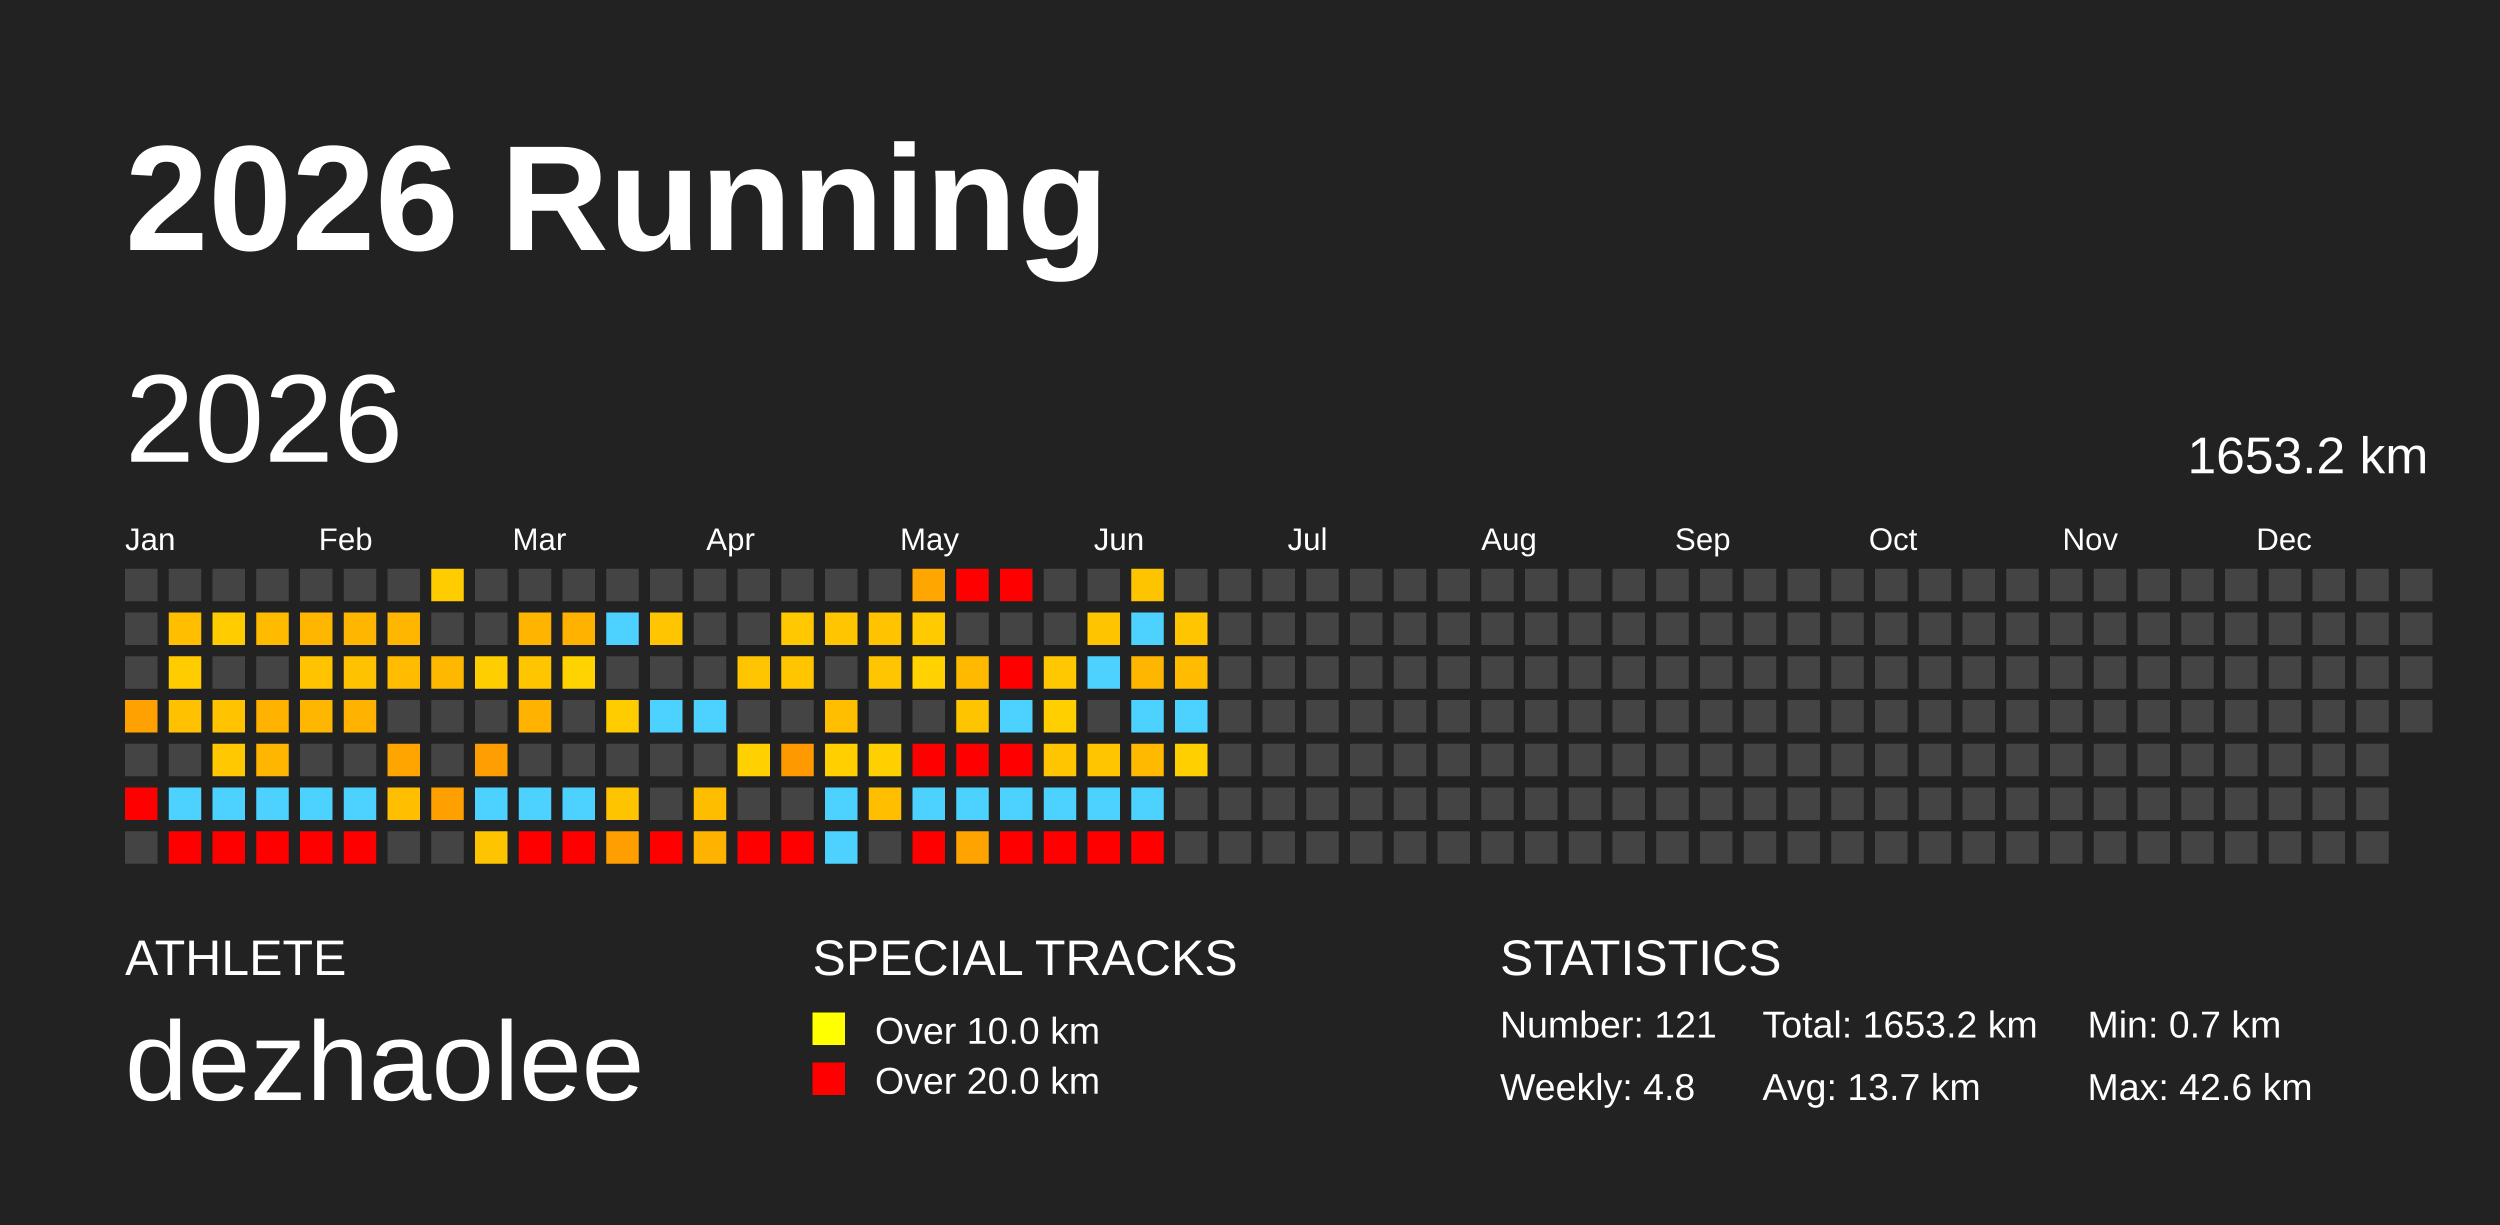
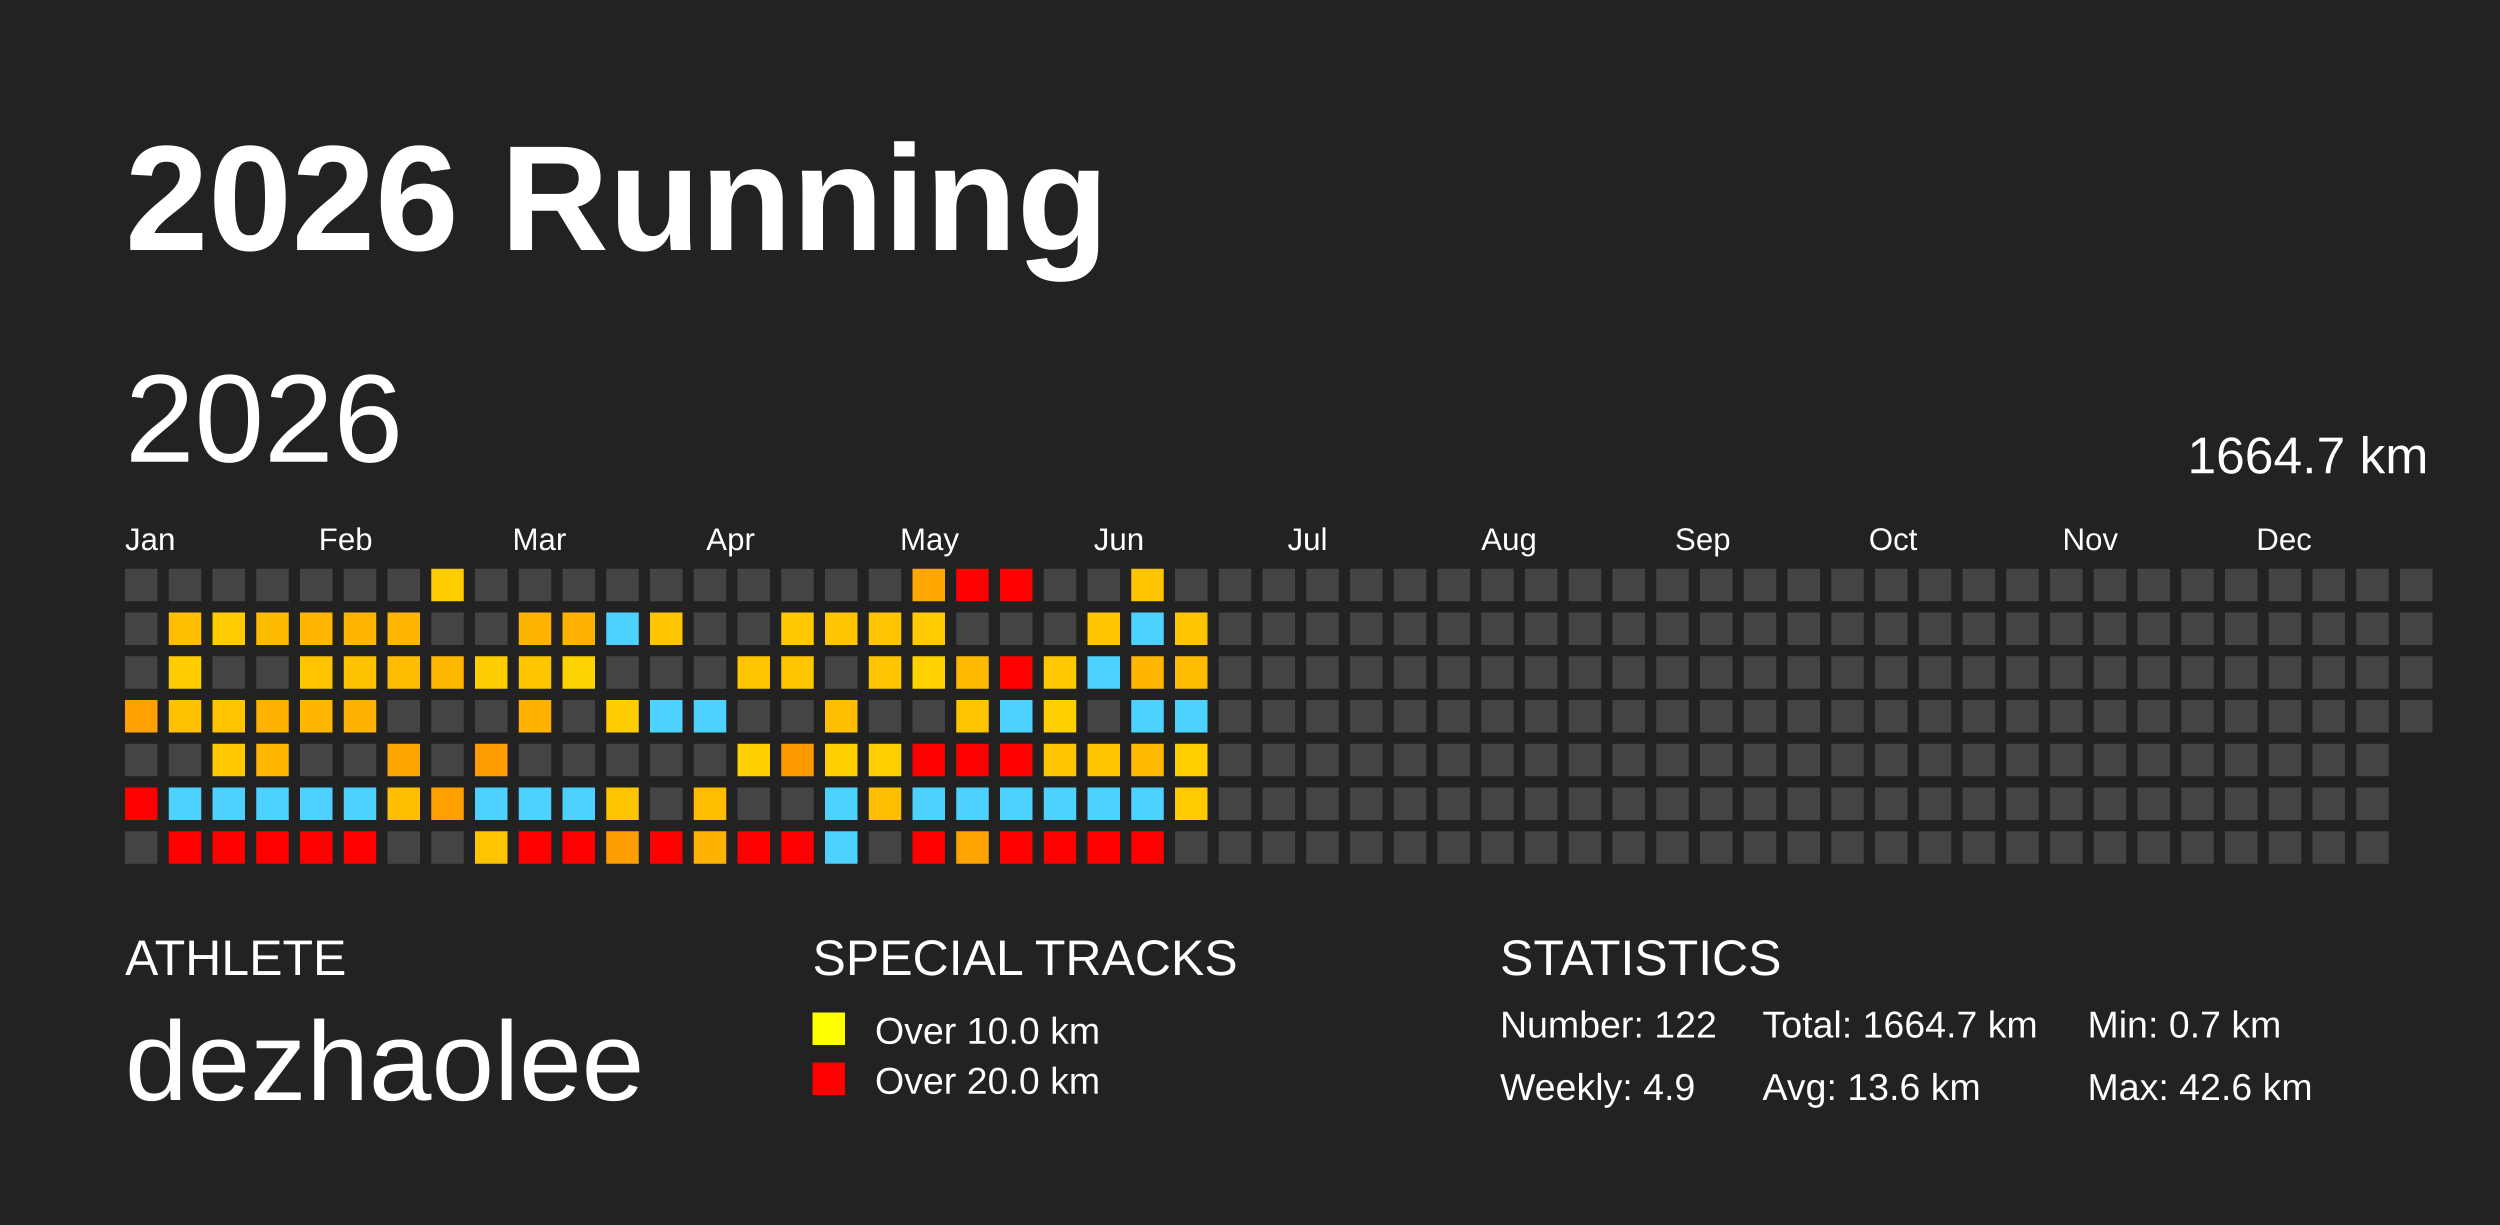
<svg xmlns="http://www.w3.org/2000/svg" baseProfile="full" height="98mm" version="1.1" viewBox="0,0,200,98" width="200mm">
  <defs />
  <rect fill="#222222" height="98" width="200" x="0" y="0" />
  <text fill="#FFFFFF" style="font-size:12px; font-family:Arial; font-weight:bold;" x="10" y="20">2026 Running</text>
  <text fill="#FFFFFF" style="font-size:4px; font-family:Arial" x="10" y="78">ATHLETE</text>
  <text fill="#FFFFFF" style="font-size:9px; font-family:Arial" x="10" y="88">dezhaolee</text>
  <text fill="#FFFFFF" style="font-size:4px; font-family:Arial" x="65" y="78">SPECIAL TRACKS</text>
  <rect fill="yellow" height="2.6" width="2.6" x="65" y="81" />
  <text fill="#FFFFFF" style="font-size:3px; font-family:Arial" x="70" y="83.5">Over 10.0 km</text>
  <rect fill="red" height="2.6" width="2.6" x="65" y="85" />
  <text fill="#FFFFFF" style="font-size:3px; font-family:Arial" x="70" y="87.5">Over 20.0 km</text>
  <text fill="#FFFFFF" style="font-size:4px; font-family:Arial" x="120" y="78">STATISTICS</text>
-   <text fill="#FFFFFF" style="font-size:3px; font-family:Arial" x="120" y="83">Number: 121</text>
-   <text fill="#FFFFFF" style="font-size:3px; font-family:Arial" x="120" y="88">Weekly: 4.8</text>
-   <text fill="#FFFFFF" style="font-size:3px; font-family:Arial" x="141" y="83">Total: 1653.2 km</text>
-   <text fill="#FFFFFF" style="font-size:3px; font-family:Arial" x="141" y="88">Avg: 13.7 km</text>
+   <text fill="#FFFFFF" style="font-size:3px; font-family:Arial" x="120" y="83">Number: 122</text>
+   <text fill="#FFFFFF" style="font-size:3px; font-family:Arial" x="120" y="88">Weekly: 4.9</text>
+   <text fill="#FFFFFF" style="font-size:3px; font-family:Arial" x="141" y="83">Total: 1664.7 km</text>
+   <text fill="#FFFFFF" style="font-size:3px; font-family:Arial" x="141" y="88">Avg: 13.6 km</text>
  <text fill="#FFFFFF" style="font-size:3px; font-family:Arial" x="167" y="83">Min: 0.7 km</text>
  <text fill="#FFFFFF" style="font-size:3px; font-family:Arial" x="167" y="88">Max: 42.6 km</text>
  <text dominant-baseline="hanging" fill="#FFFFFF" style="font-size:10.0px; font-family:Arial;" x="10" y="30">2026</text>
-   <text dominant-baseline="hanging" fill="#FFFFFF" style="font-size:4.125px; font-family:Arial;" x="175" y="35">1653.2 km</text>
+   <text dominant-baseline="hanging" fill="#FFFFFF" style="font-size:4.125px; font-family:Arial;" x="175" y="35">1664.7 km</text>
  <text fill="#FFFFFF" style="font-size:2.5px; font-family:Arial" x="10.0" y="44">Jan</text>
  <text fill="#FFFFFF" style="font-size:2.5px; font-family:Arial" x="25.5" y="44">Feb</text>
  <text fill="#FFFFFF" style="font-size:2.5px; font-family:Arial" x="41.0" y="44">Mar</text>
  <text fill="#FFFFFF" style="font-size:2.5px; font-family:Arial" x="56.5" y="44">Apr</text>
  <text fill="#FFFFFF" style="font-size:2.5px; font-family:Arial" x="72.0" y="44">May</text>
  <text fill="#FFFFFF" style="font-size:2.5px; font-family:Arial" x="87.5" y="44">Jun</text>
  <text fill="#FFFFFF" style="font-size:2.5px; font-family:Arial" x="103.0" y="44">Jul</text>
  <text fill="#FFFFFF" style="font-size:2.5px; font-family:Arial" x="118.5" y="44">Aug</text>
  <text fill="#FFFFFF" style="font-size:2.5px; font-family:Arial" x="134.0" y="44">Sep</text>
  <text fill="#FFFFFF" style="font-size:2.5px; font-family:Arial" x="149.5" y="44">Oct</text>
  <text fill="#FFFFFF" style="font-size:2.5px; font-family:Arial" x="165.0" y="44">Nov</text>
  <text fill="#FFFFFF" style="font-size:2.5px; font-family:Arial" x="180.5" y="44">Dec</text>
  <rect fill="#444444" height="2.6" width="2.6" x="10.0" y="45.5" />
  <rect fill="#444444" height="2.6" width="2.6" x="10.0" y="49.0" />
  <rect fill="#444444" height="2.6" width="2.6" x="10.0" y="52.5" />
  <rect fill="#ffa100" height="2.6" width="2.6" x="10.0" y="56.0" />
  <rect fill="#444444" height="2.6" width="2.6" x="10.0" y="59.5" />
  <rect fill="red" height="2.6" width="2.6" x="10.0" y="63.0" />
  <rect fill="#444444" height="2.6" width="2.6" x="10.0" y="66.5" />
  <rect fill="#444444" height="2.6" width="2.6" x="13.5" y="45.5" />
  <rect fill="#ffbf00" height="2.6" width="2.6" x="13.5" y="49.0" />
  <rect fill="#ffcc00" height="2.6" width="2.6" x="13.5" y="52.5" />
  <rect fill="#ffc100" height="2.6" width="2.6" x="13.5" y="56.0" />
  <rect fill="#444444" height="2.6" width="2.6" x="13.5" y="59.5" />
  <rect fill="#4dd2ff" height="2.6" width="2.6" x="13.5" y="63.0" />
  <rect fill="red" height="2.6" width="2.6" x="13.5" y="66.5" />
  <rect fill="#444444" height="2.6" width="2.6" x="17.0" y="45.5" />
  <rect fill="#ffcc00" height="2.6" width="2.6" x="17.0" y="49.0" />
  <rect fill="#444444" height="2.6" width="2.6" x="17.0" y="52.5" />
  <rect fill="#ffc300" height="2.6" width="2.6" x="17.0" y="56.0" />
  <rect fill="#ffc800" height="2.6" width="2.6" x="17.0" y="59.5" />
  <rect fill="#4dd2ff" height="2.6" width="2.6" x="17.0" y="63.0" />
  <rect fill="red" height="2.6" width="2.6" x="17.0" y="66.5" />
  <rect fill="#444444" height="2.6" width="2.6" x="20.5" y="45.5" />
  <rect fill="#ffbb00" height="2.6" width="2.6" x="20.5" y="49.0" />
  <rect fill="#444444" height="2.6" width="2.6" x="20.5" y="52.5" />
  <rect fill="#ffb200" height="2.6" width="2.6" x="20.5" y="56.0" />
  <rect fill="#ffb600" height="2.6" width="2.6" x="20.5" y="59.5" />
  <rect fill="#4dd2ff" height="2.6" width="2.6" x="20.5" y="63.0" />
  <rect fill="red" height="2.6" width="2.6" x="20.5" y="66.5" />
  <rect fill="#444444" height="2.6" width="2.6" x="24.0" y="45.5" />
  <rect fill="#ffb600" height="2.6" width="2.6" x="24.0" y="49.0" />
  <rect fill="#ffc300" height="2.6" width="2.6" x="24.0" y="52.5" />
  <rect fill="#ffb600" height="2.6" width="2.6" x="24.0" y="56.0" />
  <rect fill="#444444" height="2.6" width="2.6" x="24.0" y="59.5" />
  <rect fill="#4dd2ff" height="2.6" width="2.6" x="24.0" y="63.0" />
  <rect fill="red" height="2.6" width="2.6" x="24.0" y="66.5" />
  <rect fill="#444444" height="2.6" width="2.6" x="27.5" y="45.5" />
  <rect fill="#ffb600" height="2.6" width="2.6" x="27.5" y="49.0" />
  <rect fill="#ffc200" height="2.6" width="2.6" x="27.5" y="52.5" />
  <rect fill="#ffb200" height="2.6" width="2.6" x="27.5" y="56.0" />
  <rect fill="#444444" height="2.6" width="2.6" x="27.5" y="59.5" />
  <rect fill="#4dd2ff" height="2.6" width="2.6" x="27.5" y="63.0" />
  <rect fill="red" height="2.6" width="2.6" x="27.5" y="66.5" />
  <rect fill="#444444" height="2.6" width="2.6" x="31.0" y="45.5" />
  <rect fill="#ffb600" height="2.6" width="2.6" x="31.0" y="49.0" />
  <rect fill="#ffbc00" height="2.6" width="2.6" x="31.0" y="52.5" />
  <rect fill="#444444" height="2.6" width="2.6" x="31.0" y="56.0" />
  <rect fill="#ffa500" height="2.6" width="2.6" x="31.0" y="59.5" />
  <rect fill="#ffbf00" height="2.6" width="2.6" x="31.0" y="63.0" />
  <rect fill="#444444" height="2.6" width="2.6" x="31.0" y="66.5" />
  <rect fill="#ffcc00" height="2.6" width="2.6" x="34.5" y="45.5" />
  <rect fill="#444444" height="2.6" width="2.6" x="34.5" y="49.0" />
  <rect fill="#ffb800" height="2.6" width="2.6" x="34.5" y="52.5" />
  <rect fill="#444444" height="2.6" width="2.6" x="34.5" y="56.0" />
  <rect fill="#444444" height="2.6" width="2.6" x="34.5" y="59.5" />
  <rect fill="#ffa000" height="2.6" width="2.6" x="34.5" y="63.0" />
  <rect fill="#444444" height="2.6" width="2.6" x="34.5" y="66.5" />
  <rect fill="#444444" height="2.6" width="2.6" x="38.0" y="45.5" />
  <rect fill="#444444" height="2.6" width="2.6" x="38.0" y="49.0" />
  <rect fill="#ffce00" height="2.6" width="2.6" x="38.0" y="52.5" />
  <rect fill="#444444" height="2.6" width="2.6" x="38.0" y="56.0" />
  <rect fill="#ff9e00" height="2.6" width="2.6" x="38.0" y="59.5" />
  <rect fill="#4dd2ff" height="2.6" width="2.6" x="38.0" y="63.0" />
  <rect fill="#ffc400" height="2.6" width="2.6" x="38.0" y="66.5" />
  <rect fill="#444444" height="2.6" width="2.6" x="41.5" y="45.5" />
  <rect fill="#ffb500" height="2.6" width="2.6" x="41.5" y="49.0" />
  <rect fill="#ffc600" height="2.6" width="2.6" x="41.5" y="52.5" />
  <rect fill="#ffb200" height="2.6" width="2.6" x="41.5" y="56.0" />
  <rect fill="#444444" height="2.6" width="2.6" x="41.5" y="59.5" />
  <rect fill="#4dd2ff" height="2.6" width="2.6" x="41.5" y="63.0" />
  <rect fill="red" height="2.6" width="2.6" x="41.5" y="66.5" />
  <rect fill="#444444" height="2.6" width="2.6" x="45.0" y="45.5" />
  <rect fill="#ffb200" height="2.6" width="2.6" x="45.0" y="49.0" />
  <rect fill="#ffd300" height="2.6" width="2.6" x="45.0" y="52.5" />
  <rect fill="#444444" height="2.6" width="2.6" x="45.0" y="56.0" />
  <rect fill="#444444" height="2.6" width="2.6" x="45.0" y="59.5" />
  <rect fill="#4dd2ff" height="2.6" width="2.6" x="45.0" y="63.0" />
  <rect fill="red" height="2.6" width="2.6" x="45.0" y="66.5" />
  <rect fill="#444444" height="2.6" width="2.6" x="48.5" y="45.5" />
  <rect fill="#4dd2ff" height="2.6" width="2.6" x="48.5" y="49.0" />
  <rect fill="#444444" height="2.6" width="2.6" x="48.5" y="52.5" />
  <rect fill="#ffcc00" height="2.6" width="2.6" x="48.5" y="56.0" />
  <rect fill="#444444" height="2.6" width="2.6" x="48.5" y="59.5" />
  <rect fill="#ffc400" height="2.6" width="2.6" x="48.5" y="63.0" />
  <rect fill="#ff9e00" height="2.6" width="2.6" x="48.5" y="66.5" />
  <rect fill="#444444" height="2.6" width="2.6" x="52.0" y="45.5" />
  <rect fill="#ffc500" height="2.6" width="2.6" x="52.0" y="49.0" />
  <rect fill="#444444" height="2.6" width="2.6" x="52.0" y="52.5" />
  <rect fill="#4dd2ff" height="2.6" width="2.6" x="52.0" y="56.0" />
  <rect fill="#444444" height="2.6" width="2.6" x="52.0" y="59.5" />
  <rect fill="#444444" height="2.6" width="2.6" x="52.0" y="63.0" />
  <rect fill="red" height="2.6" width="2.6" x="52.0" y="66.5" />
  <rect fill="#444444" height="2.6" width="2.6" x="55.5" y="45.5" />
  <rect fill="#444444" height="2.6" width="2.6" x="55.5" y="49.0" />
  <rect fill="#444444" height="2.6" width="2.6" x="55.5" y="52.5" />
  <rect fill="#4dd2ff" height="2.6" width="2.6" x="55.5" y="56.0" />
  <rect fill="#444444" height="2.6" width="2.6" x="55.5" y="59.5" />
  <rect fill="#ffbd00" height="2.6" width="2.6" x="55.5" y="63.0" />
  <rect fill="#ffb300" height="2.6" width="2.6" x="55.5" y="66.5" />
  <rect fill="#444444" height="2.6" width="2.6" x="59.0" y="45.5" />
  <rect fill="#444444" height="2.6" width="2.6" x="59.0" y="49.0" />
  <rect fill="#ffc500" height="2.6" width="2.6" x="59.0" y="52.5" />
  <rect fill="#444444" height="2.6" width="2.6" x="59.0" y="56.0" />
  <rect fill="#ffd100" height="2.6" width="2.6" x="59.0" y="59.5" />
  <rect fill="#444444" height="2.6" width="2.6" x="59.0" y="63.0" />
  <rect fill="red" height="2.6" width="2.6" x="59.0" y="66.5" />
  <rect fill="#444444" height="2.6" width="2.6" x="62.5" y="45.5" />
  <rect fill="#ffc800" height="2.6" width="2.6" x="62.5" y="49.0" />
  <rect fill="#ffc600" height="2.6" width="2.6" x="62.5" y="52.5" />
  <rect fill="#444444" height="2.6" width="2.6" x="62.5" y="56.0" />
  <rect fill="#ff9900" height="2.6" width="2.6" x="62.5" y="59.5" />
  <rect fill="#444444" height="2.6" width="2.6" x="62.5" y="63.0" />
  <rect fill="red" height="2.6" width="2.6" x="62.5" y="66.5" />
  <rect fill="#444444" height="2.6" width="2.6" x="66.0" y="45.5" />
  <rect fill="#ffc500" height="2.6" width="2.6" x="66.0" y="49.0" />
  <rect fill="#444444" height="2.6" width="2.6" x="66.0" y="52.5" />
  <rect fill="#ffbf00" height="2.6" width="2.6" x="66.0" y="56.0" />
  <rect fill="#ffcf00" height="2.6" width="2.6" x="66.0" y="59.5" />
  <rect fill="#4dd2ff" height="2.6" width="2.6" x="66.0" y="63.0" />
  <rect fill="#4dd2ff" height="2.6" width="2.6" x="66.0" y="66.5" />
  <rect fill="#444444" height="2.6" width="2.6" x="69.5" y="45.5" />
  <rect fill="#ffc300" height="2.6" width="2.6" x="69.5" y="49.0" />
  <rect fill="#ffc500" height="2.6" width="2.6" x="69.5" y="52.5" />
  <rect fill="#444444" height="2.6" width="2.6" x="69.5" y="56.0" />
  <rect fill="#ffd000" height="2.6" width="2.6" x="69.5" y="59.5" />
  <rect fill="#ffbf00" height="2.6" width="2.6" x="69.5" y="63.0" />
  <rect fill="#444444" height="2.6" width="2.6" x="69.5" y="66.5" />
  <rect fill="#ffa600" height="2.6" width="2.6" x="73.0" y="45.5" />
  <rect fill="#ffcb00" height="2.6" width="2.6" x="73.0" y="49.0" />
  <rect fill="#ffd200" height="2.6" width="2.6" x="73.0" y="52.5" />
  <rect fill="#444444" height="2.6" width="2.6" x="73.0" y="56.0" />
  <rect fill="red" height="2.6" width="2.6" x="73.0" y="59.5" />
  <rect fill="#4dd2ff" height="2.6" width="2.6" x="73.0" y="63.0" />
  <rect fill="red" height="2.6" width="2.6" x="73.0" y="66.5" />
  <rect fill="red" height="2.6" width="2.6" x="76.5" y="45.5" />
  <rect fill="#444444" height="2.6" width="2.6" x="76.5" y="49.0" />
  <rect fill="#ffba00" height="2.6" width="2.6" x="76.5" y="52.5" />
  <rect fill="#ffc400" height="2.6" width="2.6" x="76.5" y="56.0" />
  <rect fill="red" height="2.6" width="2.6" x="76.5" y="59.5" />
  <rect fill="#4dd2ff" height="2.6" width="2.6" x="76.5" y="63.0" />
  <rect fill="#ffa300" height="2.6" width="2.6" x="76.5" y="66.5" />
  <rect fill="red" height="2.6" width="2.6" x="80.0" y="45.5" />
  <rect fill="#444444" height="2.6" width="2.6" x="80.0" y="49.0" />
  <rect fill="red" height="2.6" width="2.6" x="80.0" y="52.5" />
  <rect fill="#4dd2ff" height="2.6" width="2.6" x="80.0" y="56.0" />
  <rect fill="red" height="2.6" width="2.6" x="80.0" y="59.5" />
  <rect fill="#4dd2ff" height="2.6" width="2.6" x="80.0" y="63.0" />
  <rect fill="red" height="2.6" width="2.6" x="80.0" y="66.5" />
  <rect fill="#444444" height="2.6" width="2.6" x="83.5" y="45.5" />
  <rect fill="#444444" height="2.6" width="2.6" x="83.5" y="49.0" />
  <rect fill="#ffc800" height="2.6" width="2.6" x="83.5" y="52.5" />
  <rect fill="#ffcf00" height="2.6" width="2.6" x="83.5" y="56.0" />
  <rect fill="#ffc500" height="2.6" width="2.6" x="83.5" y="59.5" />
  <rect fill="#4dd2ff" height="2.6" width="2.6" x="83.5" y="63.0" />
  <rect fill="red" height="2.6" width="2.6" x="83.5" y="66.5" />
  <rect fill="#444444" height="2.6" width="2.6" x="87.0" y="45.5" />
  <rect fill="#ffc400" height="2.6" width="2.6" x="87.0" y="49.0" />
  <rect fill="#4dd2ff" height="2.6" width="2.6" x="87.0" y="52.5" />
  <rect fill="#444444" height="2.6" width="2.6" x="87.0" y="56.0" />
  <rect fill="#ffc500" height="2.6" width="2.6" x="87.0" y="59.5" />
  <rect fill="#4dd2ff" height="2.6" width="2.6" x="87.0" y="63.0" />
  <rect fill="red" height="2.6" width="2.6" x="87.0" y="66.5" />
  <rect fill="#ffc400" height="2.6" width="2.6" x="90.5" y="45.5" />
  <rect fill="#4dd2ff" height="2.6" width="2.6" x="90.5" y="49.0" />
  <rect fill="#ffb600" height="2.6" width="2.6" x="90.5" y="52.5" />
  <rect fill="#4dd2ff" height="2.6" width="2.6" x="90.5" y="56.0" />
  <rect fill="#ffba00" height="2.6" width="2.6" x="90.5" y="59.5" />
  <rect fill="#4dd2ff" height="2.6" width="2.6" x="90.5" y="63.0" />
  <rect fill="red" height="2.6" width="2.6" x="90.5" y="66.5" />
  <rect fill="#444444" height="2.6" width="2.6" x="94.0" y="45.5" />
  <rect fill="#ffc500" height="2.6" width="2.6" x="94.0" y="49.0" />
  <rect fill="#ffbc00" height="2.6" width="2.6" x="94.0" y="52.5" />
  <rect fill="#4dd2ff" height="2.6" width="2.6" x="94.0" y="56.0" />
  <rect fill="#ffcf00" height="2.6" width="2.6" x="94.0" y="59.5" />
-   <rect fill="#444444" height="2.6" width="2.6" x="94.0" y="63.0" />
+   <rect fill="#ffca00" height="2.6" width="2.6" x="94.0" y="63.0" />
  <rect fill="#444444" height="2.6" width="2.6" x="94.0" y="66.5" />
  <rect fill="#444444" height="2.6" width="2.6" x="97.5" y="45.5" />
  <rect fill="#444444" height="2.6" width="2.6" x="97.5" y="49.0" />
  <rect fill="#444444" height="2.6" width="2.6" x="97.5" y="52.5" />
  <rect fill="#444444" height="2.6" width="2.6" x="97.5" y="56.0" />
  <rect fill="#444444" height="2.6" width="2.6" x="97.5" y="59.5" />
  <rect fill="#444444" height="2.6" width="2.6" x="97.5" y="63.0" />
  <rect fill="#444444" height="2.6" width="2.6" x="97.5" y="66.5" />
  <rect fill="#444444" height="2.6" width="2.6" x="101.0" y="45.5" />
  <rect fill="#444444" height="2.6" width="2.6" x="101.0" y="49.0" />
  <rect fill="#444444" height="2.6" width="2.6" x="101.0" y="52.5" />
  <rect fill="#444444" height="2.6" width="2.6" x="101.0" y="56.0" />
  <rect fill="#444444" height="2.6" width="2.6" x="101.0" y="59.5" />
  <rect fill="#444444" height="2.6" width="2.6" x="101.0" y="63.0" />
  <rect fill="#444444" height="2.6" width="2.6" x="101.0" y="66.5" />
  <rect fill="#444444" height="2.6" width="2.6" x="104.5" y="45.5" />
  <rect fill="#444444" height="2.6" width="2.6" x="104.5" y="49.0" />
  <rect fill="#444444" height="2.6" width="2.6" x="104.5" y="52.5" />
  <rect fill="#444444" height="2.6" width="2.6" x="104.5" y="56.0" />
  <rect fill="#444444" height="2.6" width="2.6" x="104.5" y="59.5" />
  <rect fill="#444444" height="2.6" width="2.6" x="104.5" y="63.0" />
  <rect fill="#444444" height="2.6" width="2.6" x="104.5" y="66.5" />
  <rect fill="#444444" height="2.6" width="2.6" x="108.0" y="45.5" />
  <rect fill="#444444" height="2.6" width="2.6" x="108.0" y="49.0" />
  <rect fill="#444444" height="2.6" width="2.6" x="108.0" y="52.5" />
  <rect fill="#444444" height="2.6" width="2.6" x="108.0" y="56.0" />
  <rect fill="#444444" height="2.6" width="2.6" x="108.0" y="59.5" />
  <rect fill="#444444" height="2.6" width="2.6" x="108.0" y="63.0" />
  <rect fill="#444444" height="2.6" width="2.6" x="108.0" y="66.5" />
  <rect fill="#444444" height="2.6" width="2.6" x="111.5" y="45.5" />
  <rect fill="#444444" height="2.6" width="2.6" x="111.5" y="49.0" />
  <rect fill="#444444" height="2.6" width="2.6" x="111.5" y="52.5" />
  <rect fill="#444444" height="2.6" width="2.6" x="111.5" y="56.0" />
  <rect fill="#444444" height="2.6" width="2.6" x="111.5" y="59.5" />
  <rect fill="#444444" height="2.6" width="2.6" x="111.5" y="63.0" />
  <rect fill="#444444" height="2.6" width="2.6" x="111.5" y="66.5" />
  <rect fill="#444444" height="2.6" width="2.6" x="115.0" y="45.5" />
  <rect fill="#444444" height="2.6" width="2.6" x="115.0" y="49.0" />
  <rect fill="#444444" height="2.6" width="2.6" x="115.0" y="52.5" />
  <rect fill="#444444" height="2.6" width="2.6" x="115.0" y="56.0" />
  <rect fill="#444444" height="2.6" width="2.6" x="115.0" y="59.5" />
  <rect fill="#444444" height="2.6" width="2.6" x="115.0" y="63.0" />
  <rect fill="#444444" height="2.6" width="2.6" x="115.0" y="66.5" />
  <rect fill="#444444" height="2.6" width="2.6" x="118.5" y="45.5" />
  <rect fill="#444444" height="2.6" width="2.6" x="118.5" y="49.0" />
  <rect fill="#444444" height="2.6" width="2.6" x="118.5" y="52.5" />
  <rect fill="#444444" height="2.6" width="2.6" x="118.5" y="56.0" />
  <rect fill="#444444" height="2.6" width="2.6" x="118.5" y="59.5" />
  <rect fill="#444444" height="2.6" width="2.6" x="118.5" y="63.0" />
  <rect fill="#444444" height="2.6" width="2.6" x="118.5" y="66.5" />
  <rect fill="#444444" height="2.6" width="2.6" x="122.0" y="45.5" />
  <rect fill="#444444" height="2.6" width="2.6" x="122.0" y="49.0" />
  <rect fill="#444444" height="2.6" width="2.6" x="122.0" y="52.5" />
  <rect fill="#444444" height="2.6" width="2.6" x="122.0" y="56.0" />
  <rect fill="#444444" height="2.6" width="2.6" x="122.0" y="59.5" />
  <rect fill="#444444" height="2.6" width="2.6" x="122.0" y="63.0" />
  <rect fill="#444444" height="2.6" width="2.6" x="122.0" y="66.5" />
  <rect fill="#444444" height="2.6" width="2.6" x="125.5" y="45.5" />
  <rect fill="#444444" height="2.6" width="2.6" x="125.5" y="49.0" />
  <rect fill="#444444" height="2.6" width="2.6" x="125.5" y="52.5" />
  <rect fill="#444444" height="2.6" width="2.6" x="125.5" y="56.0" />
  <rect fill="#444444" height="2.6" width="2.6" x="125.5" y="59.5" />
  <rect fill="#444444" height="2.6" width="2.6" x="125.5" y="63.0" />
  <rect fill="#444444" height="2.6" width="2.6" x="125.5" y="66.5" />
  <rect fill="#444444" height="2.6" width="2.6" x="129.0" y="45.5" />
  <rect fill="#444444" height="2.6" width="2.6" x="129.0" y="49.0" />
  <rect fill="#444444" height="2.6" width="2.6" x="129.0" y="52.5" />
  <rect fill="#444444" height="2.6" width="2.6" x="129.0" y="56.0" />
  <rect fill="#444444" height="2.6" width="2.6" x="129.0" y="59.5" />
  <rect fill="#444444" height="2.6" width="2.6" x="129.0" y="63.0" />
  <rect fill="#444444" height="2.6" width="2.6" x="129.0" y="66.5" />
  <rect fill="#444444" height="2.6" width="2.6" x="132.5" y="45.5" />
  <rect fill="#444444" height="2.6" width="2.6" x="132.5" y="49.0" />
  <rect fill="#444444" height="2.6" width="2.6" x="132.5" y="52.5" />
  <rect fill="#444444" height="2.6" width="2.6" x="132.5" y="56.0" />
  <rect fill="#444444" height="2.6" width="2.6" x="132.5" y="59.5" />
  <rect fill="#444444" height="2.6" width="2.6" x="132.5" y="63.0" />
  <rect fill="#444444" height="2.6" width="2.6" x="132.5" y="66.5" />
  <rect fill="#444444" height="2.6" width="2.6" x="136.0" y="45.5" />
  <rect fill="#444444" height="2.6" width="2.6" x="136.0" y="49.0" />
  <rect fill="#444444" height="2.6" width="2.6" x="136.0" y="52.5" />
  <rect fill="#444444" height="2.6" width="2.6" x="136.0" y="56.0" />
  <rect fill="#444444" height="2.6" width="2.6" x="136.0" y="59.5" />
  <rect fill="#444444" height="2.6" width="2.6" x="136.0" y="63.0" />
  <rect fill="#444444" height="2.6" width="2.6" x="136.0" y="66.5" />
  <rect fill="#444444" height="2.6" width="2.6" x="139.5" y="45.5" />
  <rect fill="#444444" height="2.6" width="2.6" x="139.5" y="49.0" />
  <rect fill="#444444" height="2.6" width="2.6" x="139.5" y="52.5" />
  <rect fill="#444444" height="2.6" width="2.6" x="139.5" y="56.0" />
  <rect fill="#444444" height="2.6" width="2.6" x="139.5" y="59.5" />
  <rect fill="#444444" height="2.6" width="2.6" x="139.5" y="63.0" />
  <rect fill="#444444" height="2.6" width="2.6" x="139.5" y="66.5" />
  <rect fill="#444444" height="2.6" width="2.6" x="143.0" y="45.5" />
  <rect fill="#444444" height="2.6" width="2.6" x="143.0" y="49.0" />
  <rect fill="#444444" height="2.6" width="2.6" x="143.0" y="52.5" />
  <rect fill="#444444" height="2.6" width="2.6" x="143.0" y="56.0" />
  <rect fill="#444444" height="2.6" width="2.6" x="143.0" y="59.5" />
  <rect fill="#444444" height="2.6" width="2.6" x="143.0" y="63.0" />
  <rect fill="#444444" height="2.6" width="2.6" x="143.0" y="66.5" />
  <rect fill="#444444" height="2.6" width="2.6" x="146.5" y="45.5" />
  <rect fill="#444444" height="2.6" width="2.6" x="146.5" y="49.0" />
  <rect fill="#444444" height="2.6" width="2.6" x="146.5" y="52.5" />
  <rect fill="#444444" height="2.6" width="2.6" x="146.5" y="56.0" />
  <rect fill="#444444" height="2.6" width="2.6" x="146.5" y="59.5" />
  <rect fill="#444444" height="2.6" width="2.6" x="146.5" y="63.0" />
  <rect fill="#444444" height="2.6" width="2.6" x="146.5" y="66.5" />
  <rect fill="#444444" height="2.6" width="2.6" x="150.0" y="45.5" />
  <rect fill="#444444" height="2.6" width="2.6" x="150.0" y="49.0" />
  <rect fill="#444444" height="2.6" width="2.6" x="150.0" y="52.5" />
  <rect fill="#444444" height="2.6" width="2.6" x="150.0" y="56.0" />
  <rect fill="#444444" height="2.6" width="2.6" x="150.0" y="59.5" />
  <rect fill="#444444" height="2.6" width="2.6" x="150.0" y="63.0" />
  <rect fill="#444444" height="2.6" width="2.6" x="150.0" y="66.5" />
  <rect fill="#444444" height="2.6" width="2.6" x="153.5" y="45.5" />
  <rect fill="#444444" height="2.6" width="2.6" x="153.5" y="49.0" />
  <rect fill="#444444" height="2.6" width="2.6" x="153.5" y="52.5" />
  <rect fill="#444444" height="2.6" width="2.6" x="153.5" y="56.0" />
  <rect fill="#444444" height="2.6" width="2.6" x="153.5" y="59.5" />
  <rect fill="#444444" height="2.6" width="2.6" x="153.5" y="63.0" />
  <rect fill="#444444" height="2.6" width="2.6" x="153.5" y="66.5" />
  <rect fill="#444444" height="2.6" width="2.6" x="157.0" y="45.5" />
  <rect fill="#444444" height="2.6" width="2.6" x="157.0" y="49.0" />
  <rect fill="#444444" height="2.6" width="2.6" x="157.0" y="52.5" />
  <rect fill="#444444" height="2.6" width="2.6" x="157.0" y="56.0" />
  <rect fill="#444444" height="2.6" width="2.6" x="157.0" y="59.5" />
  <rect fill="#444444" height="2.6" width="2.6" x="157.0" y="63.0" />
  <rect fill="#444444" height="2.6" width="2.6" x="157.0" y="66.5" />
  <rect fill="#444444" height="2.6" width="2.6" x="160.5" y="45.5" />
  <rect fill="#444444" height="2.6" width="2.6" x="160.5" y="49.0" />
  <rect fill="#444444" height="2.6" width="2.6" x="160.5" y="52.5" />
  <rect fill="#444444" height="2.6" width="2.6" x="160.5" y="56.0" />
  <rect fill="#444444" height="2.6" width="2.6" x="160.5" y="59.5" />
  <rect fill="#444444" height="2.6" width="2.6" x="160.5" y="63.0" />
  <rect fill="#444444" height="2.6" width="2.6" x="160.5" y="66.5" />
  <rect fill="#444444" height="2.6" width="2.6" x="164.0" y="45.5" />
  <rect fill="#444444" height="2.6" width="2.6" x="164.0" y="49.0" />
  <rect fill="#444444" height="2.6" width="2.6" x="164.0" y="52.5" />
  <rect fill="#444444" height="2.6" width="2.6" x="164.0" y="56.0" />
  <rect fill="#444444" height="2.6" width="2.6" x="164.0" y="59.5" />
  <rect fill="#444444" height="2.6" width="2.6" x="164.0" y="63.0" />
  <rect fill="#444444" height="2.6" width="2.6" x="164.0" y="66.5" />
  <rect fill="#444444" height="2.6" width="2.6" x="167.5" y="45.5" />
  <rect fill="#444444" height="2.6" width="2.6" x="167.5" y="49.0" />
  <rect fill="#444444" height="2.6" width="2.6" x="167.5" y="52.5" />
  <rect fill="#444444" height="2.6" width="2.6" x="167.5" y="56.0" />
  <rect fill="#444444" height="2.6" width="2.6" x="167.5" y="59.5" />
  <rect fill="#444444" height="2.6" width="2.6" x="167.5" y="63.0" />
  <rect fill="#444444" height="2.6" width="2.6" x="167.5" y="66.5" />
  <rect fill="#444444" height="2.6" width="2.6" x="171.0" y="45.5" />
  <rect fill="#444444" height="2.6" width="2.6" x="171.0" y="49.0" />
  <rect fill="#444444" height="2.6" width="2.6" x="171.0" y="52.5" />
  <rect fill="#444444" height="2.6" width="2.6" x="171.0" y="56.0" />
  <rect fill="#444444" height="2.6" width="2.6" x="171.0" y="59.5" />
  <rect fill="#444444" height="2.6" width="2.6" x="171.0" y="63.0" />
  <rect fill="#444444" height="2.6" width="2.6" x="171.0" y="66.5" />
  <rect fill="#444444" height="2.6" width="2.6" x="174.5" y="45.5" />
  <rect fill="#444444" height="2.6" width="2.6" x="174.5" y="49.0" />
  <rect fill="#444444" height="2.6" width="2.6" x="174.5" y="52.5" />
  <rect fill="#444444" height="2.6" width="2.6" x="174.5" y="56.0" />
  <rect fill="#444444" height="2.6" width="2.6" x="174.5" y="59.5" />
  <rect fill="#444444" height="2.6" width="2.6" x="174.5" y="63.0" />
  <rect fill="#444444" height="2.6" width="2.6" x="174.5" y="66.5" />
  <rect fill="#444444" height="2.6" width="2.6" x="178.0" y="45.5" />
  <rect fill="#444444" height="2.6" width="2.6" x="178.0" y="49.0" />
  <rect fill="#444444" height="2.6" width="2.6" x="178.0" y="52.5" />
  <rect fill="#444444" height="2.6" width="2.6" x="178.0" y="56.0" />
  <rect fill="#444444" height="2.6" width="2.6" x="178.0" y="59.5" />
  <rect fill="#444444" height="2.6" width="2.6" x="178.0" y="63.0" />
  <rect fill="#444444" height="2.6" width="2.6" x="178.0" y="66.5" />
  <rect fill="#444444" height="2.6" width="2.6" x="181.5" y="45.5" />
  <rect fill="#444444" height="2.6" width="2.6" x="181.5" y="49.0" />
  <rect fill="#444444" height="2.6" width="2.6" x="181.5" y="52.5" />
  <rect fill="#444444" height="2.6" width="2.6" x="181.5" y="56.0" />
  <rect fill="#444444" height="2.6" width="2.6" x="181.5" y="59.5" />
  <rect fill="#444444" height="2.6" width="2.6" x="181.5" y="63.0" />
  <rect fill="#444444" height="2.6" width="2.6" x="181.5" y="66.5" />
  <rect fill="#444444" height="2.6" width="2.6" x="185.0" y="45.5" />
  <rect fill="#444444" height="2.6" width="2.6" x="185.0" y="49.0" />
  <rect fill="#444444" height="2.6" width="2.6" x="185.0" y="52.5" />
  <rect fill="#444444" height="2.6" width="2.6" x="185.0" y="56.0" />
  <rect fill="#444444" height="2.6" width="2.6" x="185.0" y="59.5" />
  <rect fill="#444444" height="2.6" width="2.6" x="185.0" y="63.0" />
  <rect fill="#444444" height="2.6" width="2.6" x="185.0" y="66.5" />
  <rect fill="#444444" height="2.6" width="2.6" x="188.5" y="45.5" />
  <rect fill="#444444" height="2.6" width="2.6" x="188.5" y="49.0" />
  <rect fill="#444444" height="2.6" width="2.6" x="188.5" y="52.5" />
  <rect fill="#444444" height="2.6" width="2.6" x="188.5" y="56.0" />
  <rect fill="#444444" height="2.6" width="2.6" x="188.5" y="59.5" />
  <rect fill="#444444" height="2.6" width="2.6" x="188.5" y="63.0" />
  <rect fill="#444444" height="2.6" width="2.6" x="188.5" y="66.5" />
  <rect fill="#444444" height="2.6" width="2.6" x="192.0" y="45.5" />
  <rect fill="#444444" height="2.6" width="2.6" x="192.0" y="49.0" />
  <rect fill="#444444" height="2.6" width="2.6" x="192.0" y="52.5" />
  <rect fill="#444444" height="2.6" width="2.6" x="192.0" y="56.0" />
</svg>
